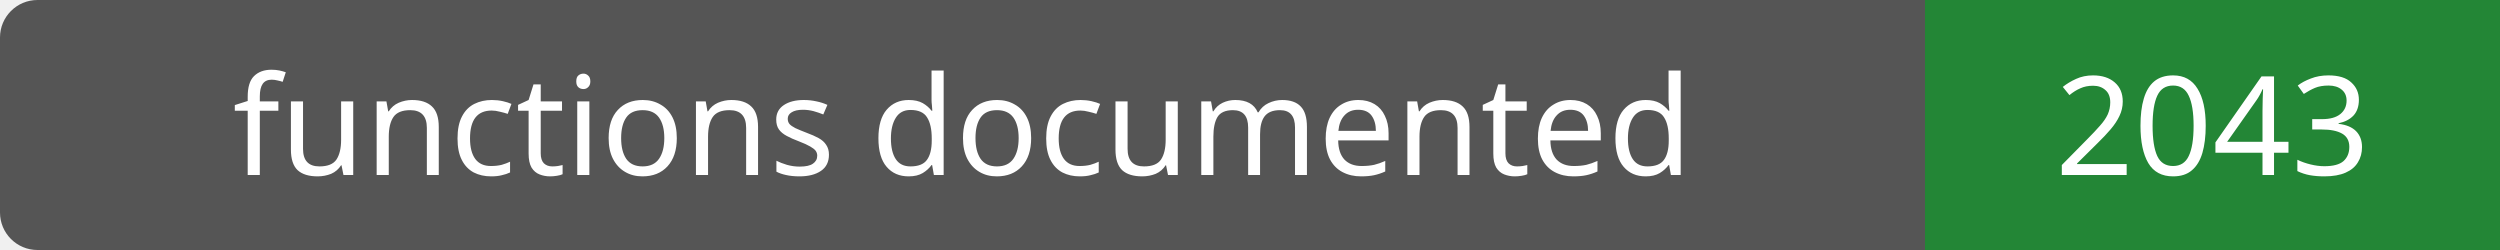
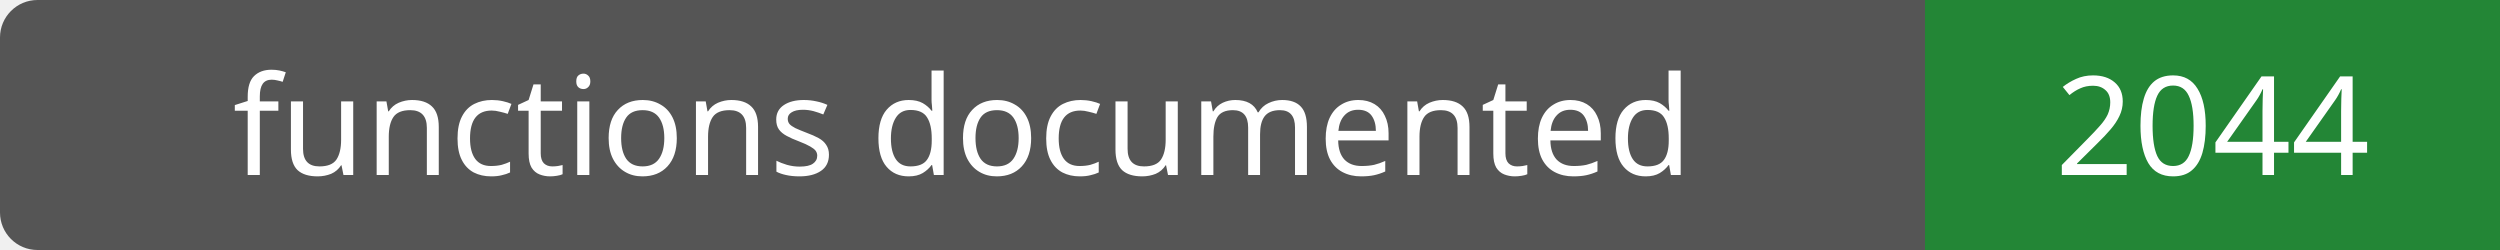
- <svg xmlns="http://www.w3.org/2000/svg" width="200" height="20" role="img" aria-label="functions documented: 2043">
+ <svg xmlns="http://www.w3.org/2000/svg" width="200" height="20" role="img" aria-label="functions documented: 2044">
  <rect width="200" height="20" rx="3" fill="#555" />
  <path fill="#238636" d="M154 0h46v20H154z" />
  <g fill="#fff" text-anchor="middle" font-family="Verdana,sans-serif" font-size="11">
    <text x="77.0" y="14">functions documented</text>
-     <text x="177.0" y="14">2043</text>
+     <text x="177.0" y="14">2044</text>
  </g>
</svg>
